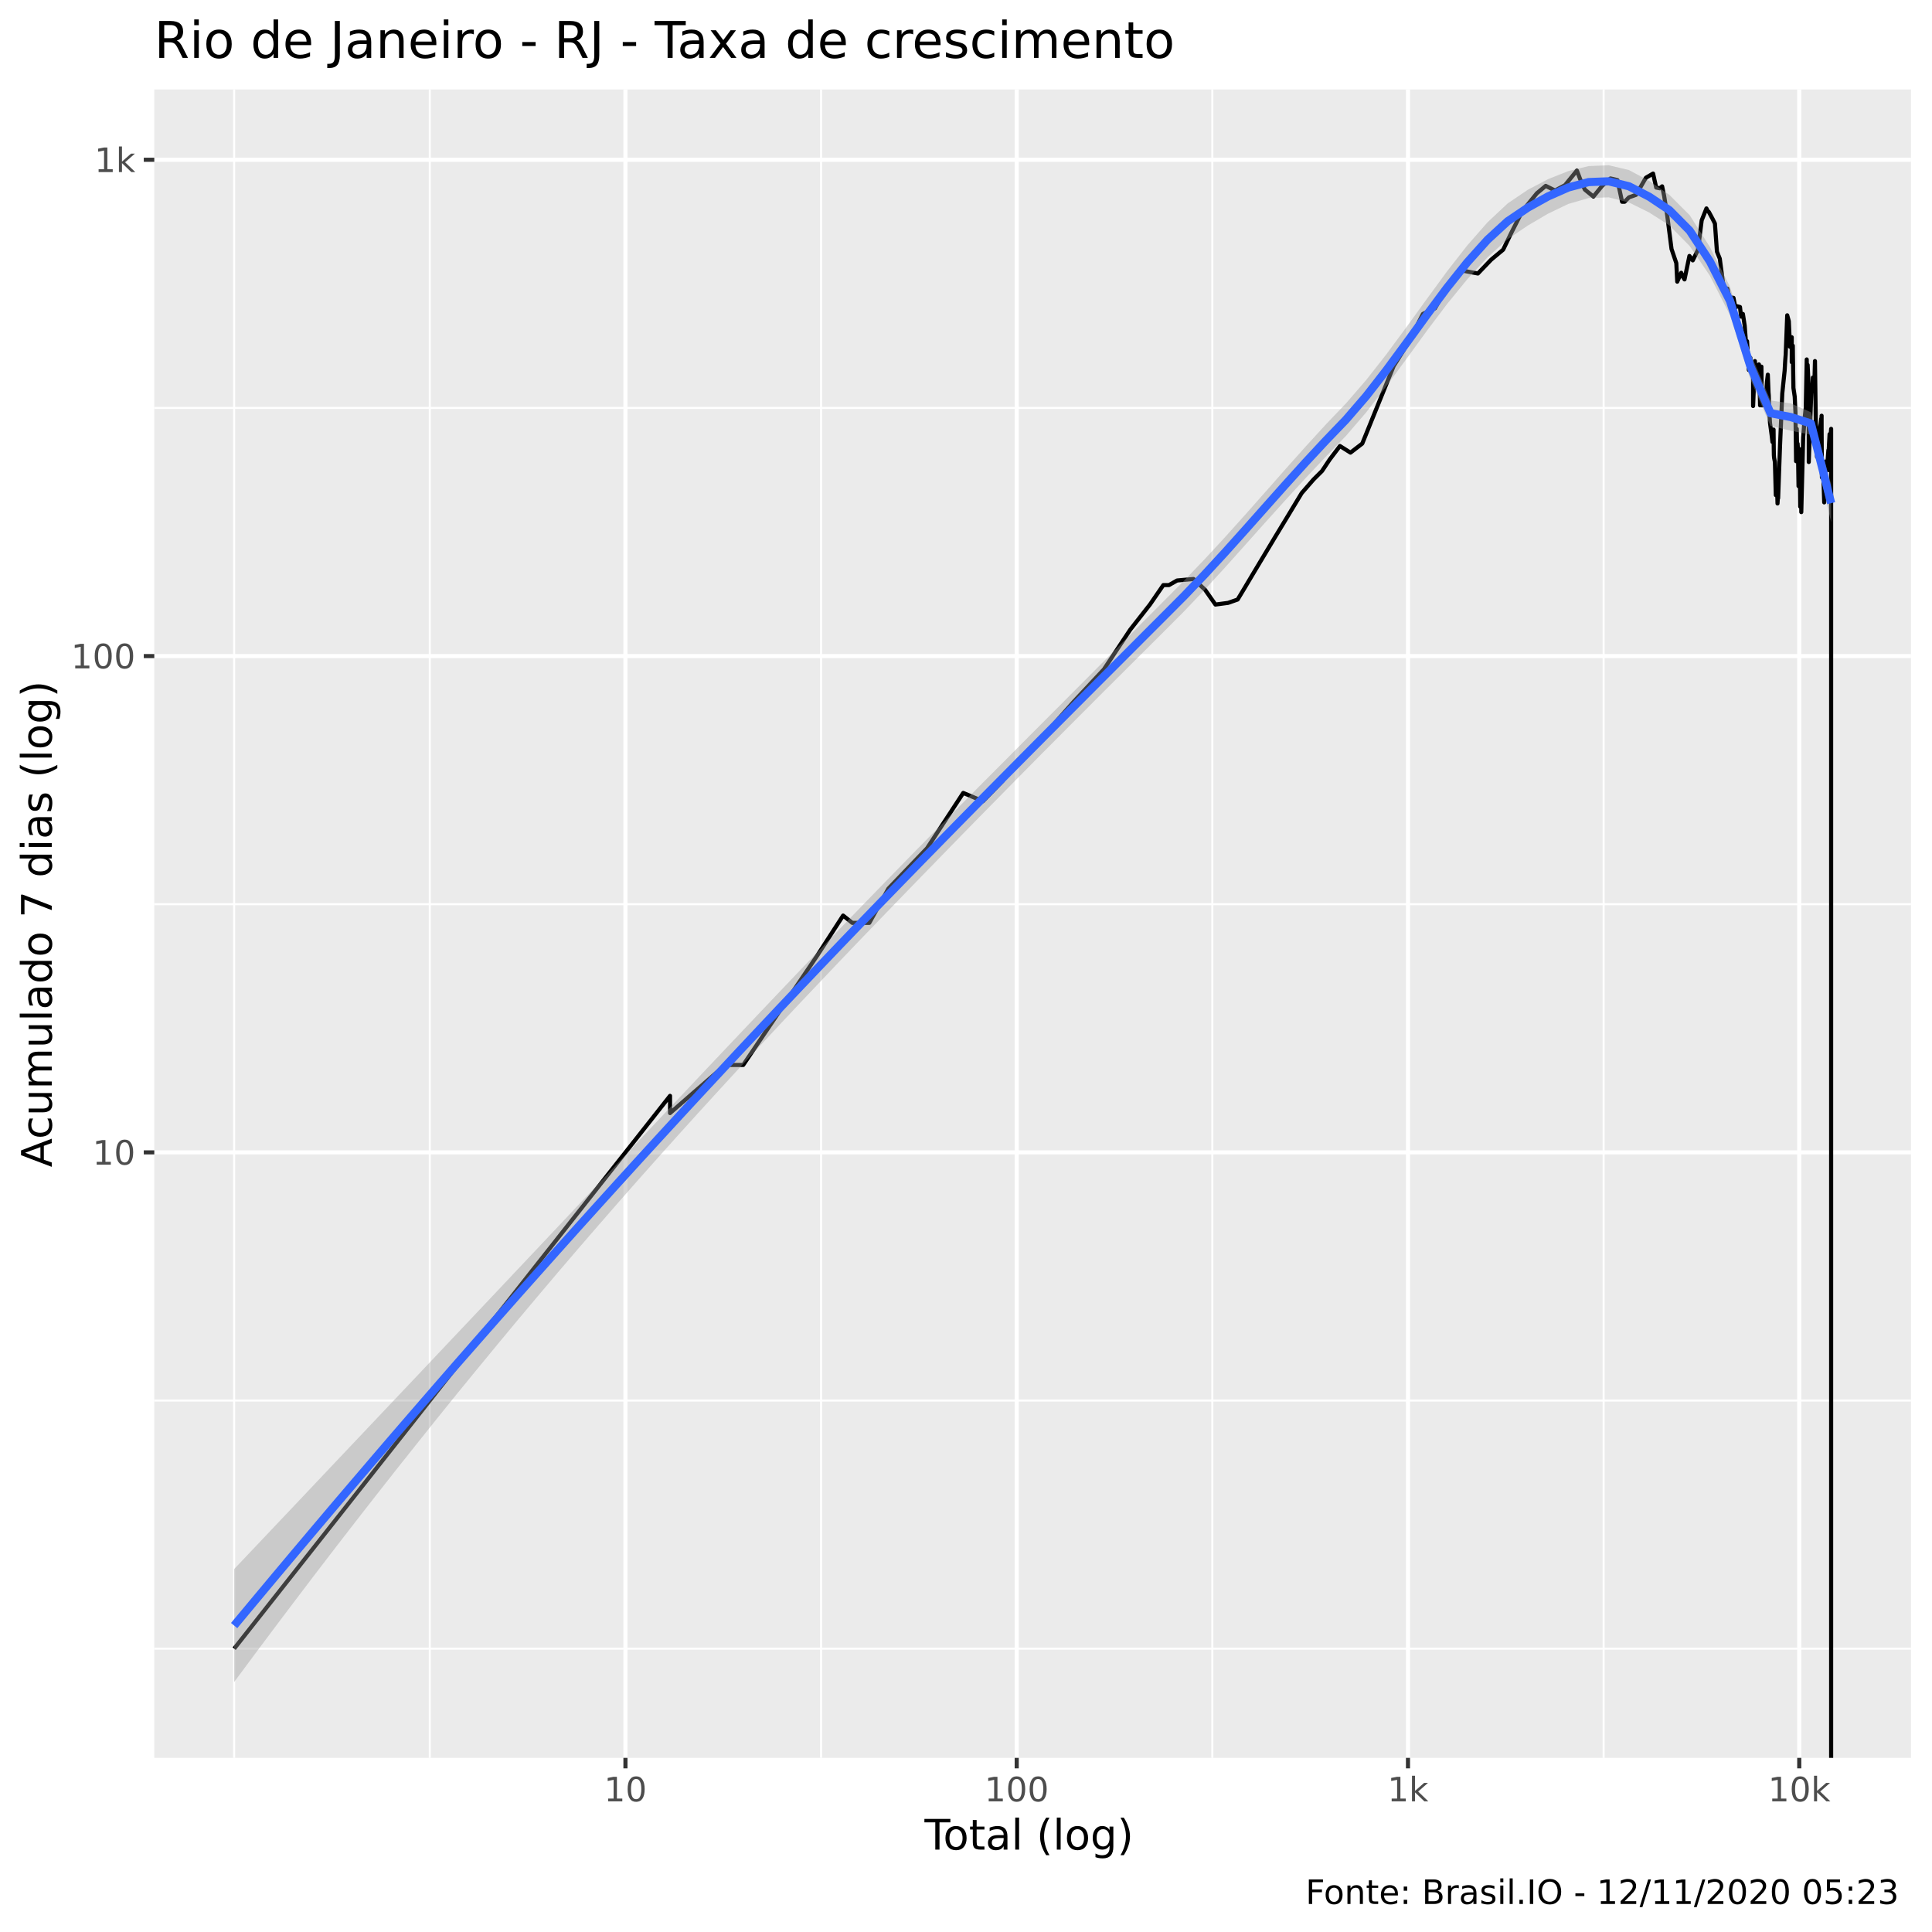
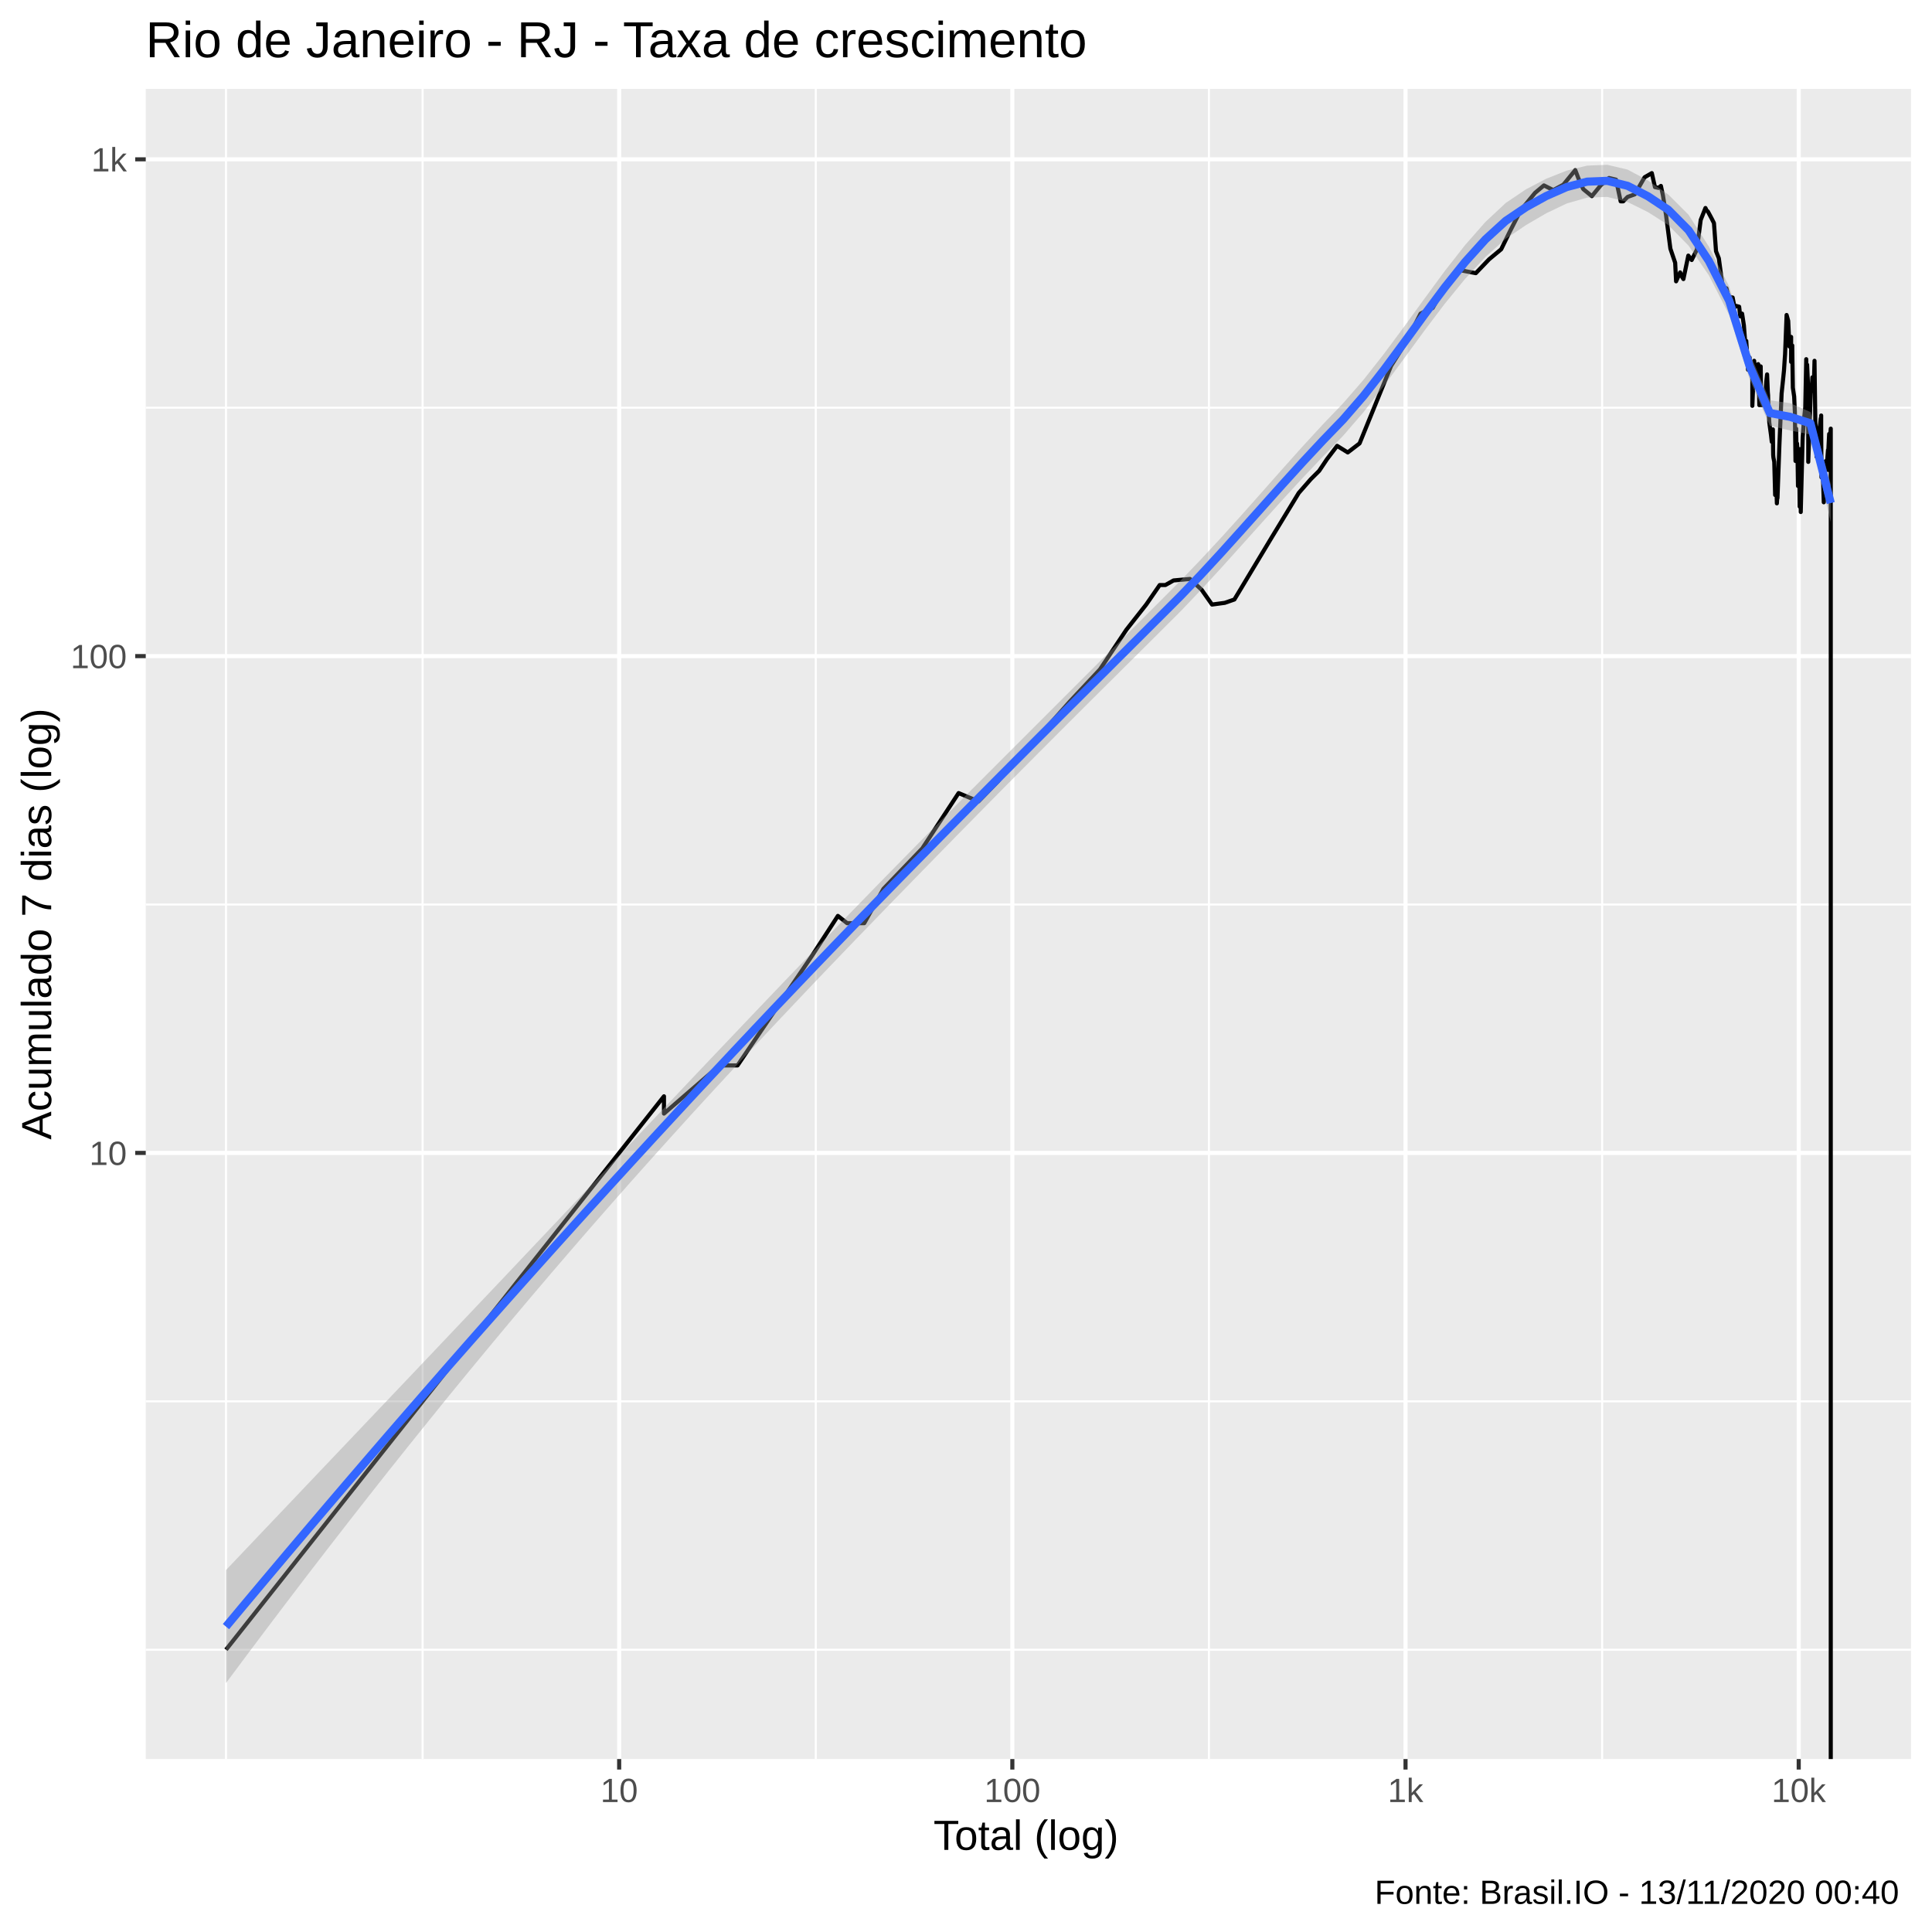
<svg xmlns="http://www.w3.org/2000/svg" viewBox="0 0 504.00 504.00">
  <defs>
    <style type="text/css">
    line, polyline, polygon, path, rect, circle {
      fill: none;
      stroke: #000000;
      stroke-linecap: round;
      stroke-linejoin: round;
      stroke-miterlimit: 10.00;
    }
  </style>
  </defs>
  <rect width="100%" height="100%" style="stroke: none; fill: #FFFFFF;" />
-   <rect x="0" y="0.00" width="504.00" height="504.00" style="stroke-width: 1.07; stroke: #FFFFFF; fill: #FFFFFF;" />
+   <rect x="-0" y="0.00" width="504.00" height="504.00" style="stroke-width: 1.07; stroke: #FFFFFF; fill: #FFFFFF;" />
  <defs>
-     <clipPath id="cpNDAuMjV8NDk4LjUyfDQ1OC41N3wyMy4zMw==">
-       <rect x="40.25" y="23.33" width="458.27" height="435.24" />
+     <clipPath id="cpMzguMDJ8NDk4LjUyfDQ1OC44OHwyMy4xOQ==">
+       <rect x="38.02" y="23.19" width="460.50" height="435.69" />
    </clipPath>
  </defs>
-   <rect x="40.25" y="23.33" width="458.27" height="435.24" style="stroke-width: 1.07; stroke: none; fill: #EBEBEB;" clip-path="url(#cpNDAuMjV8NDk4LjUyfDQ1OC41N3wyMy4zMw==)" />
-   <polyline points="40.25,430.09 498.52,430.09 " style="stroke-width: 0.53; stroke: #FFFFFF; stroke-linecap: butt;" clip-path="url(#cpNDAuMjV8NDk4LjUyfDQ1OC41N3wyMy4zMw==)" />
-   <polyline points="40.25,365.35 498.52,365.35 " style="stroke-width: 0.53; stroke: #FFFFFF; stroke-linecap: butt;" clip-path="url(#cpNDAuMjV8NDk4LjUyfDQ1OC41N3wyMy4zMw==)" />
-   <polyline points="40.25,235.88 498.52,235.88 " style="stroke-width: 0.53; stroke: #FFFFFF; stroke-linecap: butt;" clip-path="url(#cpNDAuMjV8NDk4LjUyfDQ1OC41N3wyMy4zMw==)" />
-   <polyline points="40.25,106.41 498.52,106.41 " style="stroke-width: 0.53; stroke: #FFFFFF; stroke-linecap: butt;" clip-path="url(#cpNDAuMjV8NDk4LjUyfDQ1OC41N3wyMy4zMw==)" />
-   <polyline points="61.08,458.57 61.08,23.33 " style="stroke-width: 0.53; stroke: #FFFFFF; stroke-linecap: butt;" clip-path="url(#cpNDAuMjV8NDk4LjUyfDQ1OC41N3wyMy4zMw==)" />
-   <polyline points="112.12,458.57 112.12,23.33 " style="stroke-width: 0.53; stroke: #FFFFFF; stroke-linecap: butt;" clip-path="url(#cpNDAuMjV8NDk4LjUyfDQ1OC41N3wyMy4zMw==)" />
-   <polyline points="214.19,458.57 214.19,23.33 " style="stroke-width: 0.53; stroke: #FFFFFF; stroke-linecap: butt;" clip-path="url(#cpNDAuMjV8NDk4LjUyfDQ1OC41N3wyMy4zMw==)" />
-   <polyline points="316.26,458.57 316.26,23.33 " style="stroke-width: 0.53; stroke: #FFFFFF; stroke-linecap: butt;" clip-path="url(#cpNDAuMjV8NDk4LjUyfDQ1OC41N3wyMy4zMw==)" />
-   <polyline points="418.34,458.57 418.34,23.33 " style="stroke-width: 0.53; stroke: #FFFFFF; stroke-linecap: butt;" clip-path="url(#cpNDAuMjV8NDk4LjUyfDQ1OC41N3wyMy4zMw==)" />
-   <polyline points="40.25,300.62 498.52,300.62 " style="stroke-width: 1.07; stroke: #FFFFFF; stroke-linecap: butt;" clip-path="url(#cpNDAuMjV8NDk4LjUyfDQ1OC41N3wyMy4zMw==)" />
-   <polyline points="40.25,171.15 498.52,171.15 " style="stroke-width: 1.07; stroke: #FFFFFF; stroke-linecap: butt;" clip-path="url(#cpNDAuMjV8NDk4LjUyfDQ1OC41N3wyMy4zMw==)" />
-   <polyline points="40.25,41.68 498.52,41.68 " style="stroke-width: 1.07; stroke: #FFFFFF; stroke-linecap: butt;" clip-path="url(#cpNDAuMjV8NDk4LjUyfDQ1OC41N3wyMy4zMw==)" />
-   <polyline points="163.16,458.57 163.16,23.33 " style="stroke-width: 1.07; stroke: #FFFFFF; stroke-linecap: butt;" clip-path="url(#cpNDAuMjV8NDk4LjUyfDQ1OC41N3wyMy4zMw==)" />
-   <polyline points="265.23,458.57 265.23,23.33 " style="stroke-width: 1.07; stroke: #FFFFFF; stroke-linecap: butt;" clip-path="url(#cpNDAuMjV8NDk4LjUyfDQ1OC41N3wyMy4zMw==)" />
-   <polyline points="367.30,458.57 367.30,23.33 " style="stroke-width: 1.07; stroke: #FFFFFF; stroke-linecap: butt;" clip-path="url(#cpNDAuMjV8NDk4LjUyfDQ1OC41N3wyMy4zMw==)" />
-   <polyline points="469.37,458.57 469.37,23.33 " style="stroke-width: 1.07; stroke: #FFFFFF; stroke-linecap: butt;" clip-path="url(#cpNDAuMjV8NDk4LjUyfDQ1OC41N3wyMy4zMw==)" />
-   <polyline points="61.08,430.09 109.79,368.31 132.43,339.59 140.51,329.34 140.51,329.34 158.49,306.54 174.79,285.87 174.79,290.37 189.21,277.82 193.88,277.82 213.31,249.10 219.94,238.84 222.34,240.75 226.77,240.75 231.76,231.81 241.84,221.28 251.28,206.85 256.43,209.01 261.53,203.75 264.33,199.87 267.81,196.24 271.42,192.83 280.14,183.00 287.96,174.63 294.83,164.28 299.98,157.71 303.48,152.63 304.95,152.63 307.07,151.43 311.34,151.04 314.37,153.86 317.07,157.71 320.38,157.27 322.86,156.40 324.64,153.45 327.23,149.10 332.49,140.33 336.22,134.18 339.57,128.63 342.69,125.05 344.88,122.87 346.89,119.85 349.55,116.35 352.30,118.08 355.37,115.72 363.56,95.50 367.39,89.40 371.20,81.90 372.56,81.22 374.34,80.43 378.21,73.68 381.03,70.50 385.54,71.35 388.99,67.75 392.13,65.13 394.35,60.54 397.13,55.08 400.92,50.42 403.23,48.49 405.66,49.70 408.27,48.30 411.36,44.50 412.22,46.74 413.43,49.45 415.67,51.28 417.95,48.49 420.13,46.55 421.94,46.98 423.15,52.63 423.81,52.63 424.95,51.48 426.81,50.82 429.36,46.37 431.24,45.28 432.05,48.93 432.99,49.12 433.60,48.61 434.13,51.15 434.94,56.30 436.05,64.96 437.30,68.65 437.54,73.48 438.58,71.16 439.03,72.21 439.44,72.89 440.72,66.77 441.59,67.93 442.94,65.21 443.92,57.48 445.16,54.37 445.47,55.01 445.79,55.29 446.73,57.04 447.37,58.31 447.90,65.64 448.64,67.48 449.35,72.80 449.54,74.18 449.71,76.12 450.62,75.29 451.07,77.27 451.55,77.59 452.22,77.70 452.72,80.32 452.91,80.09 453.08,79.87 453.91,80.09 454.20,82.60 454.67,81.90 455.14,84.98 455.43,88.74 455.48,91.54 455.75,89.00 456.22,96.53 456.62,93.34 456.91,97.28 457.33,98.04 457.33,105.92 457.80,94.19 457.98,96.38 458.34,98.50 458.85,95.06 459.00,98.66 459.15,105.75 459.50,95.64 459.61,105.75 459.77,105.75 460.16,104.36 460.68,103.51 460.95,99.60 461.17,97.74 461.35,102.34 461.42,103.17 461.49,106.10 461.74,110.32 462.16,113.46 462.38,115.30 462.67,112.06 462.72,116.99 462.75,118.74 462.80,119.40 463.02,120.53 463.25,129.16 463.53,125.30 463.70,131.34 463.77,130.24 463.84,128.37 463.86,129.97 464.36,116.14 464.94,102.67 465.32,98.97 465.56,96.68 465.70,94.19 465.83,92.50 466.23,82.25 466.65,83.78 466.95,90.46 467.41,87.97 467.41,94.48 467.69,90.19 467.72,92.78 467.85,101.19 468.19,103.51 468.38,107.53 468.54,120.31 468.72,111.87 468.84,119.18 468.94,115.72 469.03,117.21 469.18,126.82 469.49,119.85 469.61,132.17 469.70,117.21 469.87,123.59 469.88,128.37 469.90,133.60 470.39,114.06 470.81,108.82 471.07,106.28 471.32,93.77 471.41,99.60 471.51,96.23 471.56,95.20 471.85,101.84 471.85,120.53 472.50,102.50 472.76,101.68 472.92,98.50 472.98,100.07 473.01,100.55 473.30,100.71 473.47,94.19 473.69,110.51 473.91,112.46 474.00,115.93 474.00,119.18 474.07,116.99 474.38,115.09 474.55,115.09 474.84,111.48 475.10,109.19 475.18,109.38 475.20,108.45 475.20,111.67 475.28,124.56 475.52,120.31 475.71,125.80 475.88,131.06 475.99,129.70 476.08,125.05 476.09,124.07 476.23,120.53 476.46,120.31 476.62,121.92 476.84,119.18 476.97,117.42 476.97,122.63 477.08,116.99 477.28,113.26 477.49,114.27 477.69,111.87 477.69,124.32 477.69,133.89 477.69,133.89 477.69,142.99 477.69,164.78 477.69,204.76 477.69,458.57 477.69,458.57 477.69,458.57 477.69,458.57 477.69,458.57 477.69,458.57 477.69,458.57 " style="stroke-width: 1.07; stroke-linecap: butt;" clip-path="url(#cpNDAuMjV8NDk4LjUyfDQ1OC41N3wyMy4zMw==)" />
-   <polygon points="61.08,409.33 66.36,403.76 71.63,398.19 76.91,392.62 82.18,387.05 87.45,381.47 92.73,375.90 98.00,370.33 103.27,364.76 108.55,359.19 113.82,353.61 119.09,348.03 124.37,342.45 129.64,336.87 134.91,331.28 140.19,325.69 145.46,320.10 150.73,314.50 156.01,308.90 161.28,303.30 166.55,297.69 171.83,292.09 177.10,286.49 182.37,280.90 187.65,275.31 192.92,269.74 198.20,264.17 203.47,258.62 208.74,253.09 214.02,247.58 219.29,242.09 224.56,236.63 229.84,231.19 235.11,225.77 240.38,220.39 245.66,215.03 250.93,209.70 256.20,204.39 261.48,199.09 266.75,193.79 272.02,188.50 277.30,183.21 282.57,177.92 287.84,172.62 293.12,167.32 298.39,162.02 303.67,156.73 308.94,151.43 314.21,145.93 319.49,140.22 324.76,134.36 330.03,128.41 335.31,122.42 340.58,116.51 345.85,110.75 351.13,105.22 356.40,99.13 361.67,92.41 366.95,85.27 372.22,77.98 377.49,70.79 382.77,64.02 388.04,58.00 393.31,53.06 398.59,49.49 403.86,46.73 409.13,44.63 414.41,43.33 419.68,43.11 424.96,44.37 430.23,47.20 435.50,50.85 440.78,56.13 446.05,64.42 451.32,74.84 456.60,92.10 461.87,104.48 467.14,105.23 472.42,107.55 477.69,126.29 477.69,136.22 472.42,113.42 467.14,112.35 461.87,111.10 456.60,98.89 451.32,82.24 446.05,71.91 440.78,64.18 435.50,58.81 430.23,55.44 424.96,52.83 419.68,51.48 414.41,51.67 409.13,53.20 403.86,55.73 398.59,58.82 393.31,62.39 388.04,67.13 382.77,72.85 377.49,79.32 372.22,86.31 366.95,93.55 361.67,100.74 356.40,107.57 351.13,113.70 345.85,119.15 340.58,124.74 335.31,130.49 330.03,136.34 324.76,142.25 319.49,148.13 314.21,153.89 308.94,159.43 303.67,164.72 298.39,169.98 293.12,175.24 287.84,180.50 282.57,185.78 277.30,191.07 272.02,196.37 266.75,201.70 261.48,207.05 256.20,212.42 250.93,217.80 245.66,223.21 240.38,228.63 235.11,234.07 229.84,239.52 224.56,244.99 219.29,250.50 214.02,256.05 208.74,261.62 203.47,267.23 198.20,272.88 192.92,278.57 187.65,284.31 182.37,290.09 177.10,295.92 171.83,301.80 166.55,307.73 161.28,313.72 156.01,319.77 150.73,325.87 145.46,332.03 140.19,338.26 134.91,344.54 129.64,350.89 124.37,357.30 119.09,363.76 113.82,370.29 108.55,376.88 103.27,383.52 98.00,390.23 92.73,396.99 87.45,403.81 82.18,410.69 76.91,417.63 71.63,424.63 66.36,431.68 61.08,438.79 " style="stroke-width: 0.00; stroke: none; fill: #999999; fill-opacity: 0.40;" clip-path="url(#cpNDAuMjV8NDk4LjUyfDQ1OC41N3wyMy4zMw==)" />
-   <polyline points="61.08,409.33 66.36,403.76 71.63,398.19 76.91,392.62 82.18,387.05 87.45,381.47 92.73,375.90 98.00,370.33 103.27,364.76 108.55,359.19 113.82,353.61 119.09,348.03 124.37,342.45 129.64,336.87 134.91,331.28 140.19,325.69 145.46,320.10 150.73,314.50 156.01,308.90 161.28,303.30 166.55,297.69 171.83,292.09 177.10,286.49 182.37,280.90 187.65,275.31 192.92,269.74 198.20,264.17 203.47,258.62 208.74,253.09 214.02,247.58 219.29,242.09 224.56,236.63 229.84,231.19 235.11,225.77 240.38,220.39 245.66,215.03 250.93,209.70 256.20,204.39 261.48,199.09 266.75,193.79 272.02,188.50 277.30,183.21 282.57,177.92 287.84,172.62 293.12,167.32 298.39,162.02 303.67,156.73 308.94,151.43 314.21,145.93 319.49,140.22 324.76,134.36 330.03,128.41 335.31,122.42 340.58,116.51 345.85,110.75 351.13,105.22 356.40,99.13 361.67,92.41 366.95,85.27 372.22,77.98 377.49,70.79 382.77,64.02 388.04,58.00 393.31,53.06 398.59,49.49 403.86,46.73 409.13,44.63 414.41,43.33 419.68,43.11 424.96,44.37 430.23,47.20 435.50,50.85 440.78,56.13 446.05,64.42 451.32,74.84 456.60,92.10 461.87,104.48 467.14,105.23 472.42,107.55 477.69,126.29 " style="stroke-width: 2.13; stroke: none;" clip-path="url(#cpNDAuMjV8NDk4LjUyfDQ1OC41N3wyMy4zMw==)" />
-   <polyline points="477.69,136.22 472.42,113.42 467.14,112.35 461.87,111.10 456.60,98.89 451.32,82.24 446.05,71.91 440.78,64.18 435.50,58.81 430.23,55.44 424.96,52.83 419.68,51.48 414.41,51.67 409.13,53.20 403.86,55.73 398.59,58.82 393.31,62.39 388.04,67.13 382.77,72.85 377.49,79.32 372.22,86.31 366.95,93.55 361.67,100.74 356.40,107.57 351.13,113.70 345.85,119.15 340.58,124.74 335.31,130.49 330.03,136.34 324.76,142.25 319.49,148.13 314.21,153.89 308.94,159.43 303.67,164.72 298.39,169.98 293.12,175.24 287.84,180.50 282.57,185.78 277.30,191.07 272.02,196.37 266.75,201.70 261.48,207.05 256.20,212.42 250.93,217.80 245.66,223.21 240.38,228.63 235.11,234.07 229.84,239.52 224.56,244.99 219.29,250.50 214.02,256.05 208.74,261.62 203.47,267.23 198.20,272.88 192.92,278.57 187.65,284.31 182.37,290.09 177.10,295.92 171.83,301.80 166.55,307.73 161.28,313.72 156.01,319.77 150.73,325.87 145.46,332.03 140.19,338.26 134.91,344.54 129.64,350.89 124.37,357.30 119.09,363.76 113.82,370.29 108.55,376.88 103.27,383.52 98.00,390.23 92.73,396.99 87.45,403.81 82.18,410.69 76.91,417.63 71.63,424.63 66.36,431.68 61.08,438.79 " style="stroke-width: 2.13; stroke: none;" clip-path="url(#cpNDAuMjV8NDk4LjUyfDQ1OC41N3wyMy4zMw==)" />
-   <polyline points="61.08,424.06 66.36,417.72 71.63,411.41 76.91,405.12 82.18,398.87 87.45,392.64 92.73,386.45 98.00,380.28 103.27,374.14 108.55,368.03 113.82,361.95 119.09,355.90 124.37,349.88 129.64,343.88 134.91,337.91 140.19,331.98 145.46,326.07 150.73,320.18 156.01,314.33 161.28,308.51 166.55,302.71 171.83,296.94 177.10,291.20 182.37,285.49 187.65,279.81 192.92,274.15 198.20,268.53 203.47,262.93 208.74,257.36 214.02,251.81 219.29,246.30 224.56,240.81 229.84,235.35 235.11,229.92 240.38,224.51 245.66,219.12 250.93,213.75 256.20,208.40 261.48,203.07 266.75,197.75 272.02,192.44 277.30,187.14 282.57,181.85 287.84,176.56 293.12,171.28 298.39,166.00 303.67,160.72 308.94,155.43 314.21,149.91 319.49,144.18 324.76,138.31 330.03,132.38 335.31,126.45 340.58,120.62 345.85,114.95 351.13,109.46 356.40,103.35 361.67,96.57 366.95,89.41 372.22,82.14 377.49,75.06 382.77,68.44 388.04,62.56 393.31,57.72 398.59,54.15 403.86,51.23 409.13,48.91 414.41,47.50 419.68,47.30 424.96,48.60 430.23,51.32 435.50,54.83 440.78,60.16 446.05,68.17 451.32,78.54 456.60,95.49 461.87,107.79 467.14,108.79 472.42,110.48 477.69,131.26 " style="stroke-width: 2.13; stroke: #3366FF; stroke-linecap: butt;" clip-path="url(#cpNDAuMjV8NDk4LjUyfDQ1OC41N3wyMy4zMw==)" />
+   <rect x="38.02" y="23.19" width="460.50" height="435.69" style="stroke-width: 1.07; stroke: none; fill: #EBEBEB;" clip-path="url(#cpMzguMDJ8NDk4LjUyfDQ1OC44OHwyMy4xOQ==)" />
+   <polyline points="38.02,430.36 498.52,430.36 " style="stroke-width: 0.53; stroke: #FFFFFF; stroke-linecap: butt;" clip-path="url(#cpMzguMDJ8NDk4LjUyfDQ1OC44OHwyMy4xOQ==)" />
+   <polyline points="38.02,365.56 498.52,365.56 " style="stroke-width: 0.53; stroke: #FFFFFF; stroke-linecap: butt;" clip-path="url(#cpMzguMDJ8NDk4LjUyfDQ1OC44OHwyMy4xOQ==)" />
+   <polyline points="38.02,235.96 498.52,235.96 " style="stroke-width: 0.53; stroke: #FFFFFF; stroke-linecap: butt;" clip-path="url(#cpMzguMDJ8NDk4LjUyfDQ1OC44OHwyMy4xOQ==)" />
+   <polyline points="38.02,106.36 498.52,106.36 " style="stroke-width: 0.53; stroke: #FFFFFF; stroke-linecap: butt;" clip-path="url(#cpMzguMDJ8NDk4LjUyfDQ1OC44OHwyMy4xOQ==)" />
+   <polyline points="58.95,458.88 58.95,23.19 " style="stroke-width: 0.53; stroke: #FFFFFF; stroke-linecap: butt;" clip-path="url(#cpMzguMDJ8NDk4LjUyfDQ1OC44OHwyMy4xOQ==)" />
+   <polyline points="110.24,458.88 110.24,23.19 " style="stroke-width: 0.53; stroke: #FFFFFF; stroke-linecap: butt;" clip-path="url(#cpMzguMDJ8NDk4LjUyfDQ1OC44OHwyMy4xOQ==)" />
+   <polyline points="212.81,458.88 212.81,23.19 " style="stroke-width: 0.53; stroke: #FFFFFF; stroke-linecap: butt;" clip-path="url(#cpMzguMDJ8NDk4LjUyfDQ1OC44OHwyMy4xOQ==)" />
+   <polyline points="315.38,458.88 315.38,23.19 " style="stroke-width: 0.53; stroke: #FFFFFF; stroke-linecap: butt;" clip-path="url(#cpMzguMDJ8NDk4LjUyfDQ1OC44OHwyMy4xOQ==)" />
+   <polyline points="417.95,458.88 417.95,23.19 " style="stroke-width: 0.53; stroke: #FFFFFF; stroke-linecap: butt;" clip-path="url(#cpMzguMDJ8NDk4LjUyfDQ1OC44OHwyMy4xOQ==)" />
+   <polyline points="38.02,300.76 498.52,300.76 " style="stroke-width: 1.07; stroke: #FFFFFF; stroke-linecap: butt;" clip-path="url(#cpMzguMDJ8NDk4LjUyfDQ1OC44OHwyMy4xOQ==)" />
+   <polyline points="38.02,171.16 498.52,171.16 " style="stroke-width: 1.07; stroke: #FFFFFF; stroke-linecap: butt;" clip-path="url(#cpMzguMDJ8NDk4LjUyfDQ1OC44OHwyMy4xOQ==)" />
+   <polyline points="38.02,41.56 498.52,41.56 " style="stroke-width: 1.07; stroke: #FFFFFF; stroke-linecap: butt;" clip-path="url(#cpMzguMDJ8NDk4LjUyfDQ1OC44OHwyMy4xOQ==)" />
+   <polyline points="161.52,458.88 161.52,23.19 " style="stroke-width: 1.07; stroke: #FFFFFF; stroke-linecap: butt;" clip-path="url(#cpMzguMDJ8NDk4LjUyfDQ1OC44OHwyMy4xOQ==)" />
+   <polyline points="264.09,458.88 264.09,23.19 " style="stroke-width: 1.07; stroke: #FFFFFF; stroke-linecap: butt;" clip-path="url(#cpMzguMDJ8NDk4LjUyfDQ1OC44OHwyMy4xOQ==)" />
+   <polyline points="366.66,458.88 366.66,23.19 " style="stroke-width: 1.07; stroke: #FFFFFF; stroke-linecap: butt;" clip-path="url(#cpMzguMDJ8NDk4LjUyfDQ1OC44OHwyMy4xOQ==)" />
+   <polyline points="469.23,458.88 469.23,23.19 " style="stroke-width: 1.07; stroke: #FFFFFF; stroke-linecap: butt;" clip-path="url(#cpMzguMDJ8NDk4LjUyfDQ1OC44OHwyMy4xOQ==)" />
+   <polyline points="58.95,430.36 107.89,368.53 130.65,339.78 138.77,329.51 138.77,329.51 156.83,306.69 173.21,285.99 173.21,290.50 187.71,277.94 192.40,277.94 211.92,249.19 218.58,238.93 220.99,240.83 225.45,240.83 230.46,231.88 240.59,221.34 250.07,206.89 255.25,209.06 260.38,203.79 263.19,199.91 266.69,196.28 270.32,192.87 279.08,183.02 286.94,174.64 293.84,164.28 299.01,157.71 302.53,152.62 304.01,152.62 306.14,151.42 310.43,151.03 313.47,153.85 316.18,157.71 319.51,157.26 322.01,156.39 323.79,153.44 326.40,149.09 331.68,140.31 335.43,134.15 338.80,128.60 341.93,125.02 344.13,122.83 346.15,119.81 348.82,116.31 351.59,118.03 354.67,115.67 362.90,95.43 366.75,89.32 370.58,81.82 371.95,81.14 373.73,80.35 377.62,73.59 380.46,70.40 384.99,71.26 388.45,67.65 391.61,65.03 393.85,60.44 396.64,54.97 400.45,50.31 402.76,48.37 405.21,49.59 407.83,48.18 410.94,44.38 411.80,46.62 413.02,49.33 415.27,51.17 417.56,48.37 419.75,46.43 421.57,46.87 422.78,52.52 423.45,52.52 424.59,51.37 426.46,50.70 429.02,46.25 430.91,45.16 431.73,48.82 432.67,49.01 433.28,48.50 433.82,51.04 434.63,56.20 435.75,64.86 437.00,68.55 437.24,73.39 438.29,71.06 438.74,72.12 439.15,72.80 440.43,66.68 441.31,67.83 442.66,65.12 443.66,57.38 444.90,54.26 445.21,54.90 445.54,55.18 446.48,56.93 447.12,58.20 447.66,65.54 448.39,67.38 449.11,72.70 449.30,74.09 449.47,76.03 450.38,75.21 450.84,77.19 451.32,77.50 451.99,77.61 452.50,80.23 452.69,80.01 452.86,79.79 453.69,80.01 453.98,82.52 454.46,81.82 454.93,84.90 455.22,88.67 455.27,91.47 455.55,88.93 456.01,96.46 456.42,93.27 456.71,97.22 457.13,97.98 457.13,105.87 457.61,94.12 457.78,96.32 458.14,98.44 458.66,94.99 458.80,98.59 458.96,105.69 459.31,95.58 459.42,105.69 459.58,105.69 459.98,104.30 460.50,103.45 460.77,99.53 460.98,97.67 461.17,102.28 461.24,103.11 461.31,106.04 461.56,110.27 461.99,113.41 462.20,115.25 462.49,112.01 462.54,116.95 462.57,118.69 462.63,119.36 462.85,120.49 463.08,129.13 463.36,125.27 463.53,131.31 463.60,130.21 463.67,128.34 463.69,129.94 464.19,116.09 464.77,102.61 465.16,98.91 465.39,96.61 465.55,94.12 465.67,92.43 466.07,82.17 466.49,83.70 466.80,90.38 467.25,87.89 467.25,94.41 467.54,90.12 467.57,92.71 467.70,101.13 468.04,103.45 468.23,107.48 468.39,120.26 468.57,111.82 468.69,119.14 468.79,115.67 468.89,117.16 469.04,126.78 469.35,119.81 469.47,132.15 469.56,117.16 469.73,123.55 469.74,128.34 469.76,133.57 470.26,114.02 470.68,108.76 470.94,106.22 471.19,93.70 471.28,99.53 471.38,96.17 471.42,95.14 471.72,101.78 471.72,120.49 472.37,102.44 472.63,101.62 472.80,98.44 472.86,100.01 472.89,100.49 473.18,100.65 473.35,94.12 473.57,110.46 473.79,112.41 473.88,115.88 473.88,119.14 473.95,116.95 474.27,115.05 474.44,115.05 474.73,111.43 474.98,109.14 475.07,109.32 475.09,108.39 475.09,111.62 475.17,124.52 475.41,120.26 475.60,125.77 475.77,131.03 475.88,129.67 475.97,125.02 475.98,124.03 476.12,120.49 476.35,120.26 476.52,121.88 476.73,119.14 476.87,117.38 476.87,122.59 476.98,116.95 477.17,113.21 477.39,114.22 477.59,111.82 477.59,124.28 477.59,133.86 477.59,133.86 477.59,142.97 477.59,164.78 477.59,204.81 477.59,458.88 477.59,458.88 477.59,458.88 477.59,458.88 477.59,458.88 477.59,458.88 477.59,458.88 477.59,458.88 " style="stroke-width: 1.07; stroke-linecap: butt;" clip-path="url(#cpMzguMDJ8NDk4LjUyfDQ1OC44OHwyMy4xOQ==)" />
+   <polygon points="58.95,409.59 64.25,404.01 69.55,398.43 74.85,392.86 80.15,387.28 85.45,381.70 90.75,376.13 96.05,370.55 101.35,364.97 106.65,359.39 111.95,353.81 117.24,348.23 122.54,342.64 127.84,337.05 133.14,331.46 138.44,325.86 143.74,320.26 149.04,314.66 154.34,309.05 159.64,303.44 164.94,297.83 170.24,292.23 175.54,286.62 180.83,281.02 186.13,275.43 191.43,269.85 196.73,264.28 202.03,258.72 207.33,253.19 212.63,247.67 217.93,242.18 223.23,236.71 228.53,231.26 233.83,225.84 239.13,220.45 244.43,215.09 249.72,209.75 255.02,204.44 260.32,199.13 265.62,193.83 270.92,188.53 276.22,183.23 281.52,177.93 286.82,172.63 292.12,167.33 297.42,162.03 302.72,156.73 308.02,151.42 313.31,145.91 318.61,140.20 323.91,134.34 329.21,128.37 334.51,122.38 339.81,116.46 345.11,110.70 350.41,105.16 355.71,99.07 361.01,92.34 366.31,85.19 371.61,77.89 376.90,70.70 382.20,63.93 387.50,57.90 392.80,52.95 398.10,49.37 403.40,46.61 408.70,44.51 414.00,43.21 419.30,42.99 424.60,44.25 429.90,47.08 435.20,50.74 440.49,56.02 445.79,64.32 451.09,74.75 456.39,92.03 461.69,104.42 466.99,105.17 472.29,107.49 477.59,126.25 477.59,136.20 472.29,113.37 466.99,112.30 461.69,111.05 456.39,98.82 451.09,82.16 445.79,71.82 440.49,64.08 435.20,58.70 429.90,55.33 424.60,52.71 419.30,51.37 414.00,51.56 408.70,53.09 403.40,55.62 398.10,58.71 392.80,62.29 387.50,67.03 382.20,72.75 376.90,79.24 371.61,86.23 366.31,93.48 361.01,100.68 355.71,107.51 350.41,113.65 345.11,119.10 339.81,124.70 334.51,130.45 329.21,136.32 323.91,142.23 318.61,148.12 313.31,153.88 308.02,159.43 302.72,164.72 297.42,169.99 292.12,175.26 286.82,180.52 281.52,185.80 276.22,191.10 270.92,196.41 265.62,201.74 260.32,207.09 255.02,212.47 249.72,217.86 244.43,223.27 239.13,228.70 233.83,234.14 228.53,239.60 223.23,245.08 217.93,250.60 212.63,256.14 207.33,261.73 202.03,267.34 196.73,273.00 191.43,278.70 186.13,284.44 180.83,290.22 175.54,296.06 170.24,301.94 164.94,307.88 159.64,313.88 154.34,319.93 149.04,326.04 143.74,332.21 138.44,338.44 133.14,344.73 127.84,351.09 122.54,357.50 117.24,363.97 111.95,370.51 106.65,377.10 101.35,383.75 96.05,390.47 90.75,397.24 85.45,404.07 80.15,410.95 74.85,417.90 69.55,424.90 64.25,431.96 58.95,439.07 " style="stroke-width: 0.00; stroke: none; fill: #999999; fill-opacity: 0.40;" clip-path="url(#cpMzguMDJ8NDk4LjUyfDQ1OC44OHwyMy4xOQ==)" />
+   <polyline points="58.95,409.59 64.25,404.01 69.55,398.43 74.85,392.86 80.15,387.28 85.45,381.70 90.75,376.13 96.05,370.55 101.35,364.97 106.65,359.39 111.95,353.81 117.24,348.23 122.54,342.64 127.84,337.05 133.14,331.46 138.44,325.86 143.74,320.26 149.04,314.66 154.34,309.05 159.64,303.44 164.94,297.83 170.24,292.23 175.54,286.62 180.83,281.02 186.13,275.43 191.43,269.85 196.73,264.28 202.03,258.72 207.33,253.19 212.63,247.67 217.93,242.18 223.23,236.71 228.53,231.26 233.83,225.84 239.13,220.45 244.43,215.09 249.72,209.75 255.02,204.44 260.32,199.13 265.62,193.83 270.92,188.53 276.22,183.23 281.52,177.93 286.82,172.63 292.12,167.33 297.42,162.03 302.72,156.73 308.02,151.42 313.31,145.91 318.61,140.20 323.91,134.34 329.21,128.37 334.51,122.38 339.81,116.46 345.11,110.70 350.41,105.16 355.71,99.07 361.01,92.34 366.31,85.19 371.61,77.89 376.90,70.70 382.20,63.93 387.50,57.90 392.80,52.95 398.10,49.37 403.40,46.61 408.70,44.51 414.00,43.21 419.30,42.99 424.60,44.25 429.90,47.08 435.20,50.74 440.49,56.02 445.79,64.32 451.09,74.75 456.39,92.03 461.69,104.42 466.99,105.17 472.29,107.49 477.59,126.25 " style="stroke-width: 2.13; stroke: none;" clip-path="url(#cpMzguMDJ8NDk4LjUyfDQ1OC44OHwyMy4xOQ==)" />
+   <polyline points="477.59,136.20 472.29,113.37 466.99,112.30 461.69,111.05 456.39,98.82 451.09,82.16 445.79,71.82 440.49,64.08 435.20,58.70 429.90,55.33 424.60,52.71 419.30,51.37 414.00,51.56 408.70,53.09 403.40,55.62 398.10,58.71 392.80,62.29 387.50,67.03 382.20,72.75 376.90,79.24 371.61,86.23 366.31,93.48 361.01,100.68 355.71,107.51 350.41,113.65 345.11,119.10 339.81,124.70 334.51,130.45 329.21,136.32 323.91,142.23 318.61,148.12 313.31,153.88 308.02,159.43 302.72,164.72 297.42,169.99 292.12,175.26 286.82,180.52 281.52,185.80 276.22,191.10 270.92,196.41 265.62,201.74 260.32,207.09 255.02,212.47 249.72,217.86 244.43,223.27 239.13,228.70 233.83,234.14 228.53,239.60 223.23,245.08 217.93,250.60 212.63,256.14 207.33,261.73 202.03,267.34 196.73,273.00 191.43,278.70 186.13,284.44 180.83,290.22 175.54,296.06 170.24,301.94 164.94,307.88 159.64,313.88 154.34,319.93 149.04,326.04 143.74,332.21 138.44,338.44 133.14,344.73 127.84,351.09 122.54,357.50 117.24,363.97 111.95,370.51 106.65,377.10 101.35,383.75 96.05,390.47 90.75,397.24 85.45,404.07 80.15,410.95 74.85,417.90 69.55,424.90 64.25,431.96 58.95,439.07 " style="stroke-width: 2.13; stroke: none;" clip-path="url(#cpMzguMDJ8NDk4LjUyfDQ1OC44OHwyMy4xOQ==)" />
+   <polyline points="58.95,424.33 64.25,417.98 69.55,411.67 74.85,405.38 80.15,399.12 85.45,392.88 90.75,386.68 96.05,380.51 101.35,374.36 106.65,368.25 111.95,362.16 117.24,356.10 122.54,350.07 127.84,344.07 133.14,338.10 138.44,332.15 143.74,326.24 149.04,320.35 154.34,314.49 159.64,308.66 164.94,302.86 170.24,297.08 175.54,291.34 180.83,285.62 186.13,279.93 191.43,274.27 196.73,268.64 202.03,263.03 207.33,257.46 212.63,251.91 217.93,246.39 223.23,240.89 228.53,235.43 233.83,229.99 239.13,224.58 244.43,219.18 249.72,213.81 255.02,208.45 260.32,203.11 265.62,197.78 270.92,192.47 276.22,187.16 281.52,181.87 286.82,176.58 292.12,171.29 297.42,166.01 302.72,160.72 308.02,155.42 313.31,149.90 318.61,144.16 323.91,138.28 329.21,132.35 334.51,126.42 339.81,120.58 345.11,114.90 350.41,109.41 355.71,103.29 361.01,96.51 366.31,89.34 371.61,82.06 376.90,74.97 382.20,68.34 387.50,62.46 392.80,57.62 398.10,54.04 403.40,51.12 408.70,48.80 414.00,47.39 419.30,47.18 424.60,48.48 429.90,51.20 435.20,54.72 440.49,60.05 445.79,68.07 451.09,78.45 456.39,95.42 461.69,107.74 466.99,108.74 472.29,110.43 477.59,131.23 " style="stroke-width: 2.13; stroke: #3366FF; stroke-linecap: butt;" clip-path="url(#cpMzguMDJ8NDk4LjUyfDQ1OC44OHwyMy4xOQ==)" />
  <defs>
    <clipPath id="cpMC4wMHw1MDQuMDB8NTA0LjAwfDAuMDA=">
      <rect x="0.00" y="0.00" width="504.00" height="504.00" />
    </clipPath>
  </defs>
  <g clip-path="url(#cpMC4wMHw1MDQuMDB8NTA0LjAwfDAuMDA=)">
-     <text x="24.13" y="303.82" style="font-size: 8.80px; fill: #4D4D4D; font-family: DejaVu Sans;" textLength="11.20px" lengthAdjust="spacingAndGlyphs">10</text>
+     <text x="23.30" y="303.91" style="font-size: 8.80px; fill: #4D4D4D; font-family: Arial;" textLength="9.79px" lengthAdjust="spacingAndGlyphs">10</text>
  </g>
  <g clip-path="url(#cpMC4wMHw1MDQuMDB8NTA0LjAwfDAuMDA=)">
-     <text x="18.53" y="174.36" style="font-size: 8.80px; fill: #4D4D4D; font-family: DejaVu Sans;" textLength="16.80px" lengthAdjust="spacingAndGlyphs">100</text>
+     <text x="18.41" y="174.31" style="font-size: 8.80px; fill: #4D4D4D; font-family: Arial;" textLength="14.68px" lengthAdjust="spacingAndGlyphs">100</text>
  </g>
  <g clip-path="url(#cpMC4wMHw1MDQuMDB8NTA0LjAwfDAuMDA=)">
-     <text x="24.63" y="44.89" style="font-size: 8.80px; fill: #4D4D4D; font-family: DejaVu Sans;" textLength="10.69px" lengthAdjust="spacingAndGlyphs">1k</text>
+     <text x="23.80" y="44.71" style="font-size: 8.80px; fill: #4D4D4D; font-family: Arial;" textLength="9.29px" lengthAdjust="spacingAndGlyphs">1k</text>
  </g>
-   <polyline points="37.51,300.62 40.25,300.62 " style="stroke-width: 1.07; stroke: #333333; stroke-linecap: butt;" clip-path="url(#cpMC4wMHw1MDQuMDB8NTA0LjAwfDAuMDA=)" />
-   <polyline points="37.51,171.15 40.25,171.15 " style="stroke-width: 1.07; stroke: #333333; stroke-linecap: butt;" clip-path="url(#cpMC4wMHw1MDQuMDB8NTA0LjAwfDAuMDA=)" />
-   <polyline points="37.51,41.68 40.25,41.68 " style="stroke-width: 1.07; stroke: #333333; stroke-linecap: butt;" clip-path="url(#cpMC4wMHw1MDQuMDB8NTA0LjAwfDAuMDA=)" />
-   <polyline points="163.16,461.31 163.16,458.57 " style="stroke-width: 1.07; stroke: #333333; stroke-linecap: butt;" clip-path="url(#cpMC4wMHw1MDQuMDB8NTA0LjAwfDAuMDA=)" />
-   <polyline points="265.23,461.31 265.23,458.57 " style="stroke-width: 1.07; stroke: #333333; stroke-linecap: butt;" clip-path="url(#cpMC4wMHw1MDQuMDB8NTA0LjAwfDAuMDA=)" />
-   <polyline points="367.30,461.31 367.30,458.57 " style="stroke-width: 1.07; stroke: #333333; stroke-linecap: butt;" clip-path="url(#cpMC4wMHw1MDQuMDB8NTA0LjAwfDAuMDA=)" />
-   <polyline points="469.37,461.31 469.37,458.57 " style="stroke-width: 1.07; stroke: #333333; stroke-linecap: butt;" clip-path="url(#cpMC4wMHw1MDQuMDB8NTA0LjAwfDAuMDA=)" />
+   <polyline points="35.28,300.76 38.02,300.76 " style="stroke-width: 1.07; stroke: #333333; stroke-linecap: butt;" clip-path="url(#cpMC4wMHw1MDQuMDB8NTA0LjAwfDAuMDA=)" />
+   <polyline points="35.28,171.16 38.02,171.16 " style="stroke-width: 1.07; stroke: #333333; stroke-linecap: butt;" clip-path="url(#cpMC4wMHw1MDQuMDB8NTA0LjAwfDAuMDA=)" />
+   <polyline points="35.28,41.56 38.02,41.56 " style="stroke-width: 1.07; stroke: #333333; stroke-linecap: butt;" clip-path="url(#cpMC4wMHw1MDQuMDB8NTA0LjAwfDAuMDA=)" />
+   <polyline points="161.52,461.62 161.52,458.88 " style="stroke-width: 1.07; stroke: #333333; stroke-linecap: butt;" clip-path="url(#cpMC4wMHw1MDQuMDB8NTA0LjAwfDAuMDA=)" />
+   <polyline points="264.09,461.62 264.09,458.88 " style="stroke-width: 1.07; stroke: #333333; stroke-linecap: butt;" clip-path="url(#cpMC4wMHw1MDQuMDB8NTA0LjAwfDAuMDA=)" />
+   <polyline points="366.66,461.62 366.66,458.88 " style="stroke-width: 1.07; stroke: #333333; stroke-linecap: butt;" clip-path="url(#cpMC4wMHw1MDQuMDB8NTA0LjAwfDAuMDA=)" />
+   <polyline points="469.23,461.62 469.23,458.88 " style="stroke-width: 1.07; stroke: #333333; stroke-linecap: butt;" clip-path="url(#cpMC4wMHw1MDQuMDB8NTA0LjAwfDAuMDA=)" />
  <g clip-path="url(#cpMC4wMHw1MDQuMDB8NTA0LjAwfDAuMDA=)">
-     <text x="157.56" y="469.92" style="font-size: 8.80px; fill: #4D4D4D; font-family: DejaVu Sans;" textLength="11.20px" lengthAdjust="spacingAndGlyphs">10</text>
+     <text x="156.63" y="470.11" style="font-size: 8.80px; fill: #4D4D4D; font-family: Arial;" textLength="9.79px" lengthAdjust="spacingAndGlyphs">10</text>
  </g>
  <g clip-path="url(#cpMC4wMHw1MDQuMDB8NTA0LjAwfDAuMDA=)">
-     <text x="256.83" y="469.92" style="font-size: 8.80px; fill: #4D4D4D; font-family: DejaVu Sans;" textLength="16.80px" lengthAdjust="spacingAndGlyphs">100</text>
+     <text x="256.75" y="470.11" style="font-size: 8.80px; fill: #4D4D4D; font-family: Arial;" textLength="14.68px" lengthAdjust="spacingAndGlyphs">100</text>
  </g>
  <g clip-path="url(#cpMC4wMHw1MDQuMDB8NTA0LjAwfDAuMDA=)">
-     <text x="361.95" y="469.92" style="font-size: 8.80px; fill: #4D4D4D; font-family: DejaVu Sans;" textLength="10.69px" lengthAdjust="spacingAndGlyphs">1k</text>
+     <text x="362.01" y="470.11" style="font-size: 8.80px; fill: #4D4D4D; font-family: Arial;" textLength="9.29px" lengthAdjust="spacingAndGlyphs">1k</text>
  </g>
  <g clip-path="url(#cpMC4wMHw1MDQuMDB8NTA0LjAwfDAuMDA=)">
-     <text x="461.23" y="469.92" style="font-size: 8.80px; fill: #4D4D4D; font-family: DejaVu Sans;" textLength="16.29px" lengthAdjust="spacingAndGlyphs">10k</text>
+     <text x="462.14" y="470.11" style="font-size: 8.80px; fill: #4D4D4D; font-family: Arial;" textLength="14.19px" lengthAdjust="spacingAndGlyphs">10k</text>
  </g>
  <g clip-path="url(#cpMC4wMHw1MDQuMDB8NTA0LjAwfDAuMDA=)">
-     <text x="241.18" y="482.51" style="font-size: 11.00px; font-family: DejaVu Sans;" textLength="56.41px" lengthAdjust="spacingAndGlyphs">Total (log)</text>
+     <text x="243.51" y="482.57" style="font-size: 11.00px; font-family: Arial;" textLength="49.52px" lengthAdjust="spacingAndGlyphs">Total (log)</text>
  </g>
  <g clip-path="url(#cpMC4wMHw1MDQuMDB8NTA0LjAwfDAuMDA=)">
-     <text transform="translate(13.50,304.49) rotate(-90)" style="font-size: 11.00px; font-family: DejaVu Sans;" textLength="127.09px" lengthAdjust="spacingAndGlyphs">Acumulado 7 dias (log)</text>
+     <text transform="translate(13.35,297.28) rotate(-90)" style="font-size: 11.00px; font-family: Arial;" textLength="112.50px" lengthAdjust="spacingAndGlyphs">Acumulado 7 dias (log)</text>
  </g>
  <g clip-path="url(#cpMC4wMHw1MDQuMDB8NTA0LjAwfDAuMDA=)">
-     <text x="40.25" y="15.10" style="font-size: 13.20px; font-family: DejaVu Sans;" textLength="268.97px" lengthAdjust="spacingAndGlyphs">Rio de Janeiro - RJ - Taxa de crescimento</text>
+     <text x="38.02" y="14.93" style="font-size: 13.20px; font-family: Arial;" textLength="247.23px" lengthAdjust="spacingAndGlyphs">Rio de Janeiro - RJ - Taxa de crescimento</text>
  </g>
  <g clip-path="url(#cpMC4wMHw1MDQuMDB8NTA0LjAwfDAuMDA=)">
-     <text x="340.58" y="496.69" style="font-size: 8.80px; font-family: DejaVu Sans;" textLength="157.94px" lengthAdjust="spacingAndGlyphs">Fonte: Brasil.IO -  12/11/2020 05:23</text>
+     <text x="358.61" y="496.67" style="font-size: 8.80px; font-family: Arial;" textLength="139.91px" lengthAdjust="spacingAndGlyphs">Fonte: Brasil.IO -  13/11/2020 00:40</text>
  </g>
</svg>
